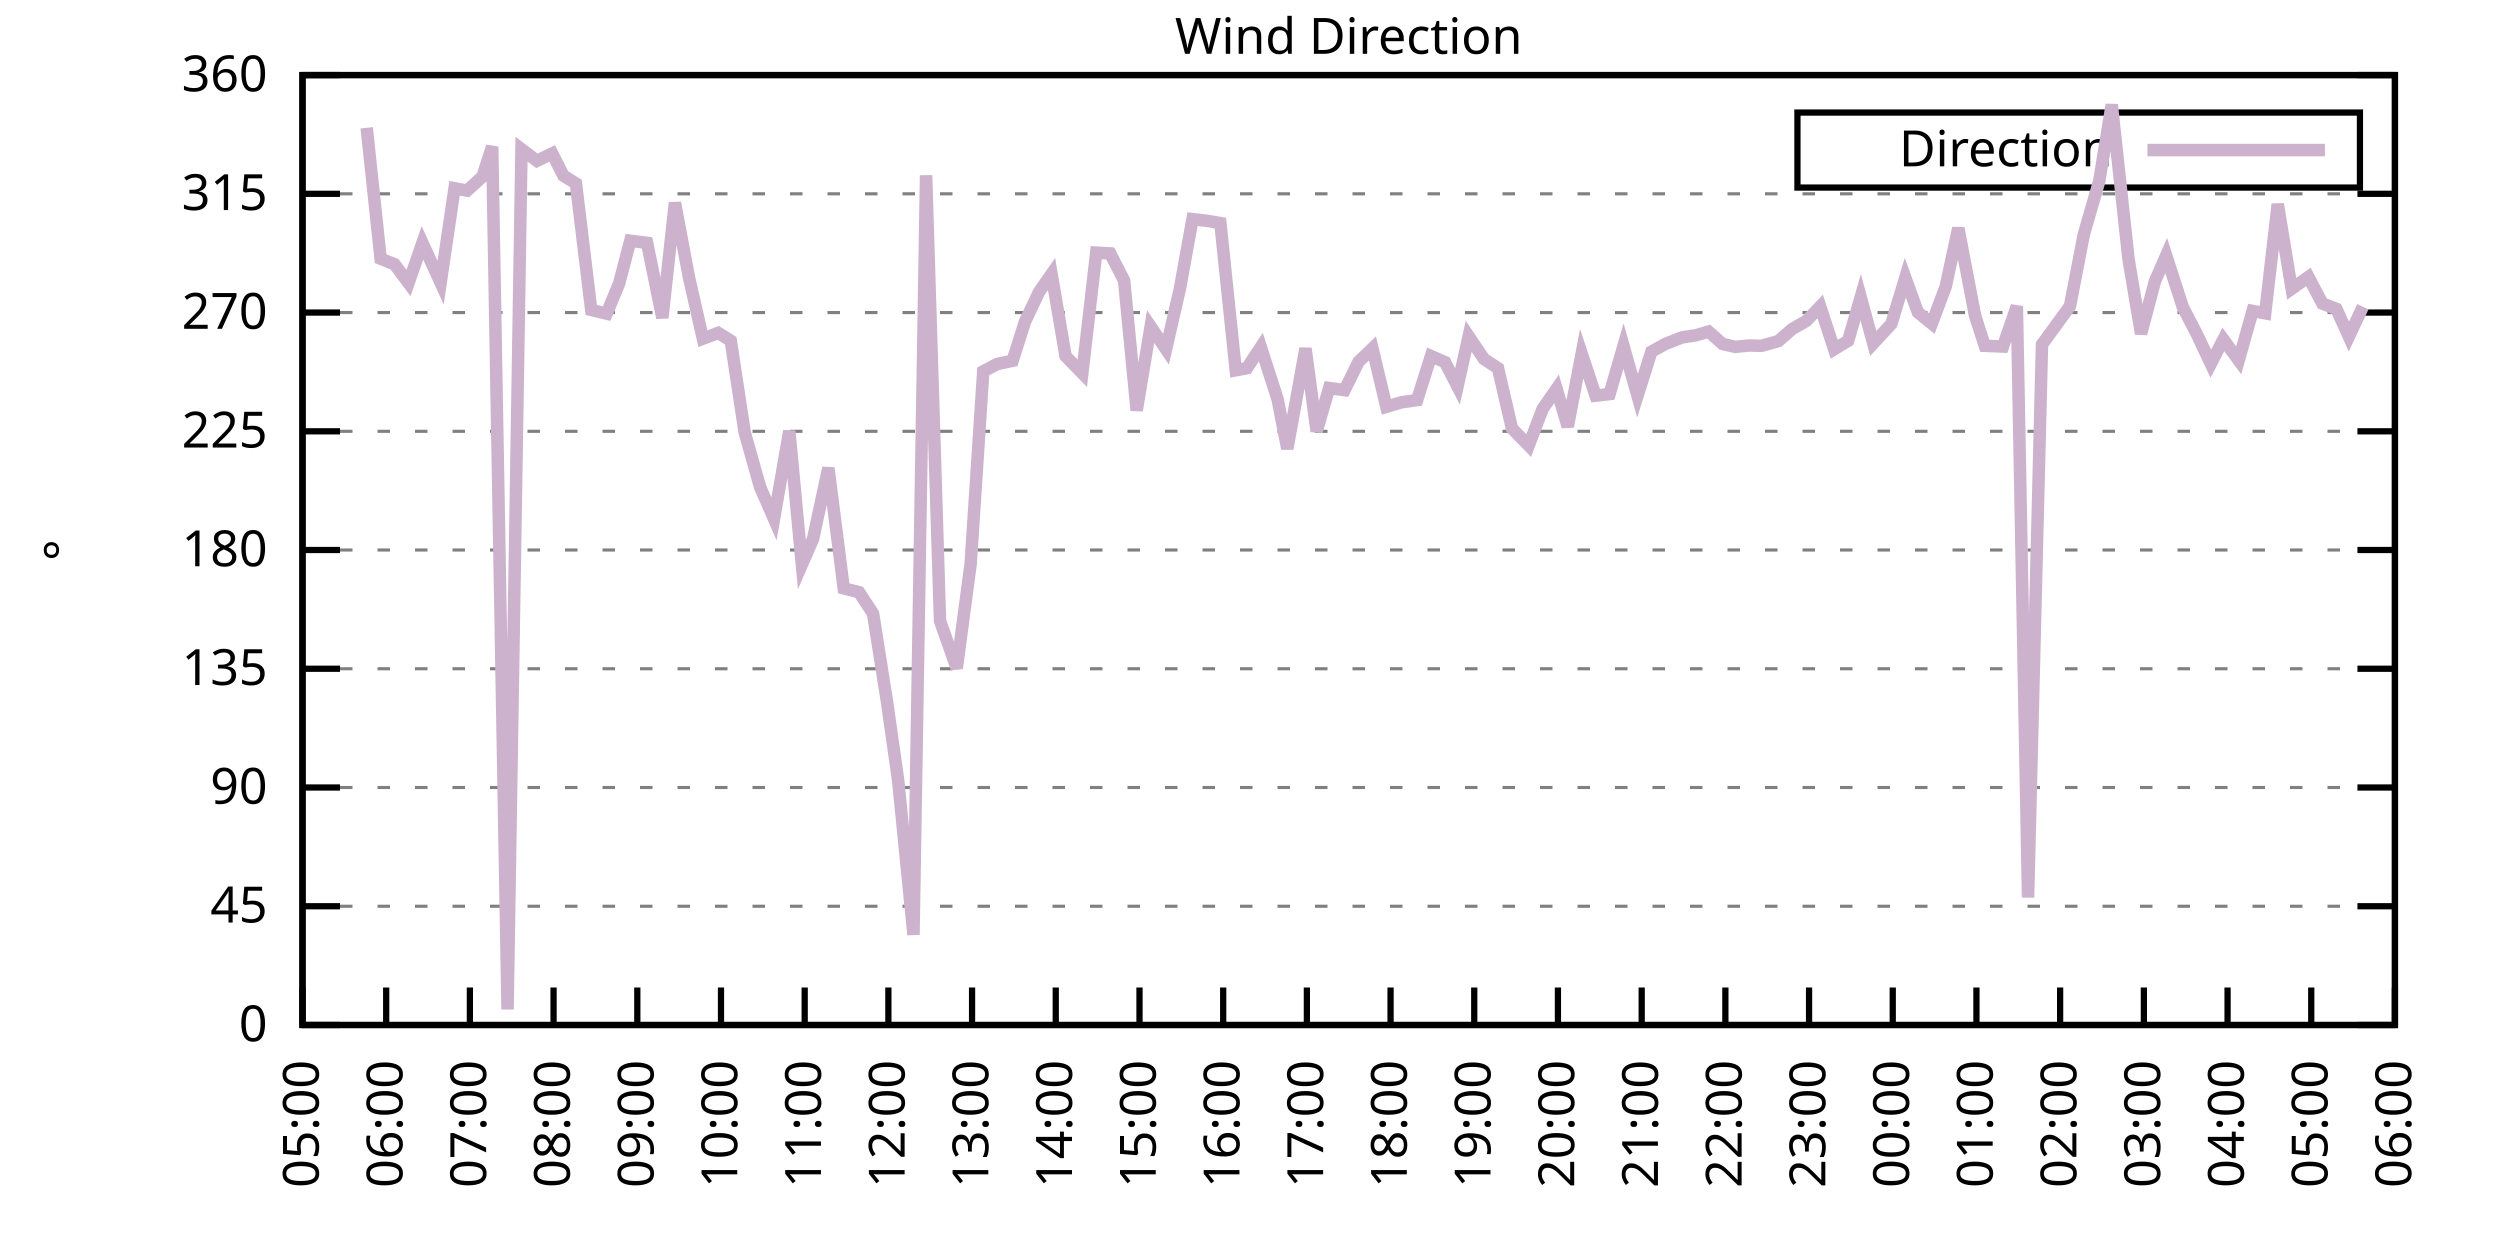
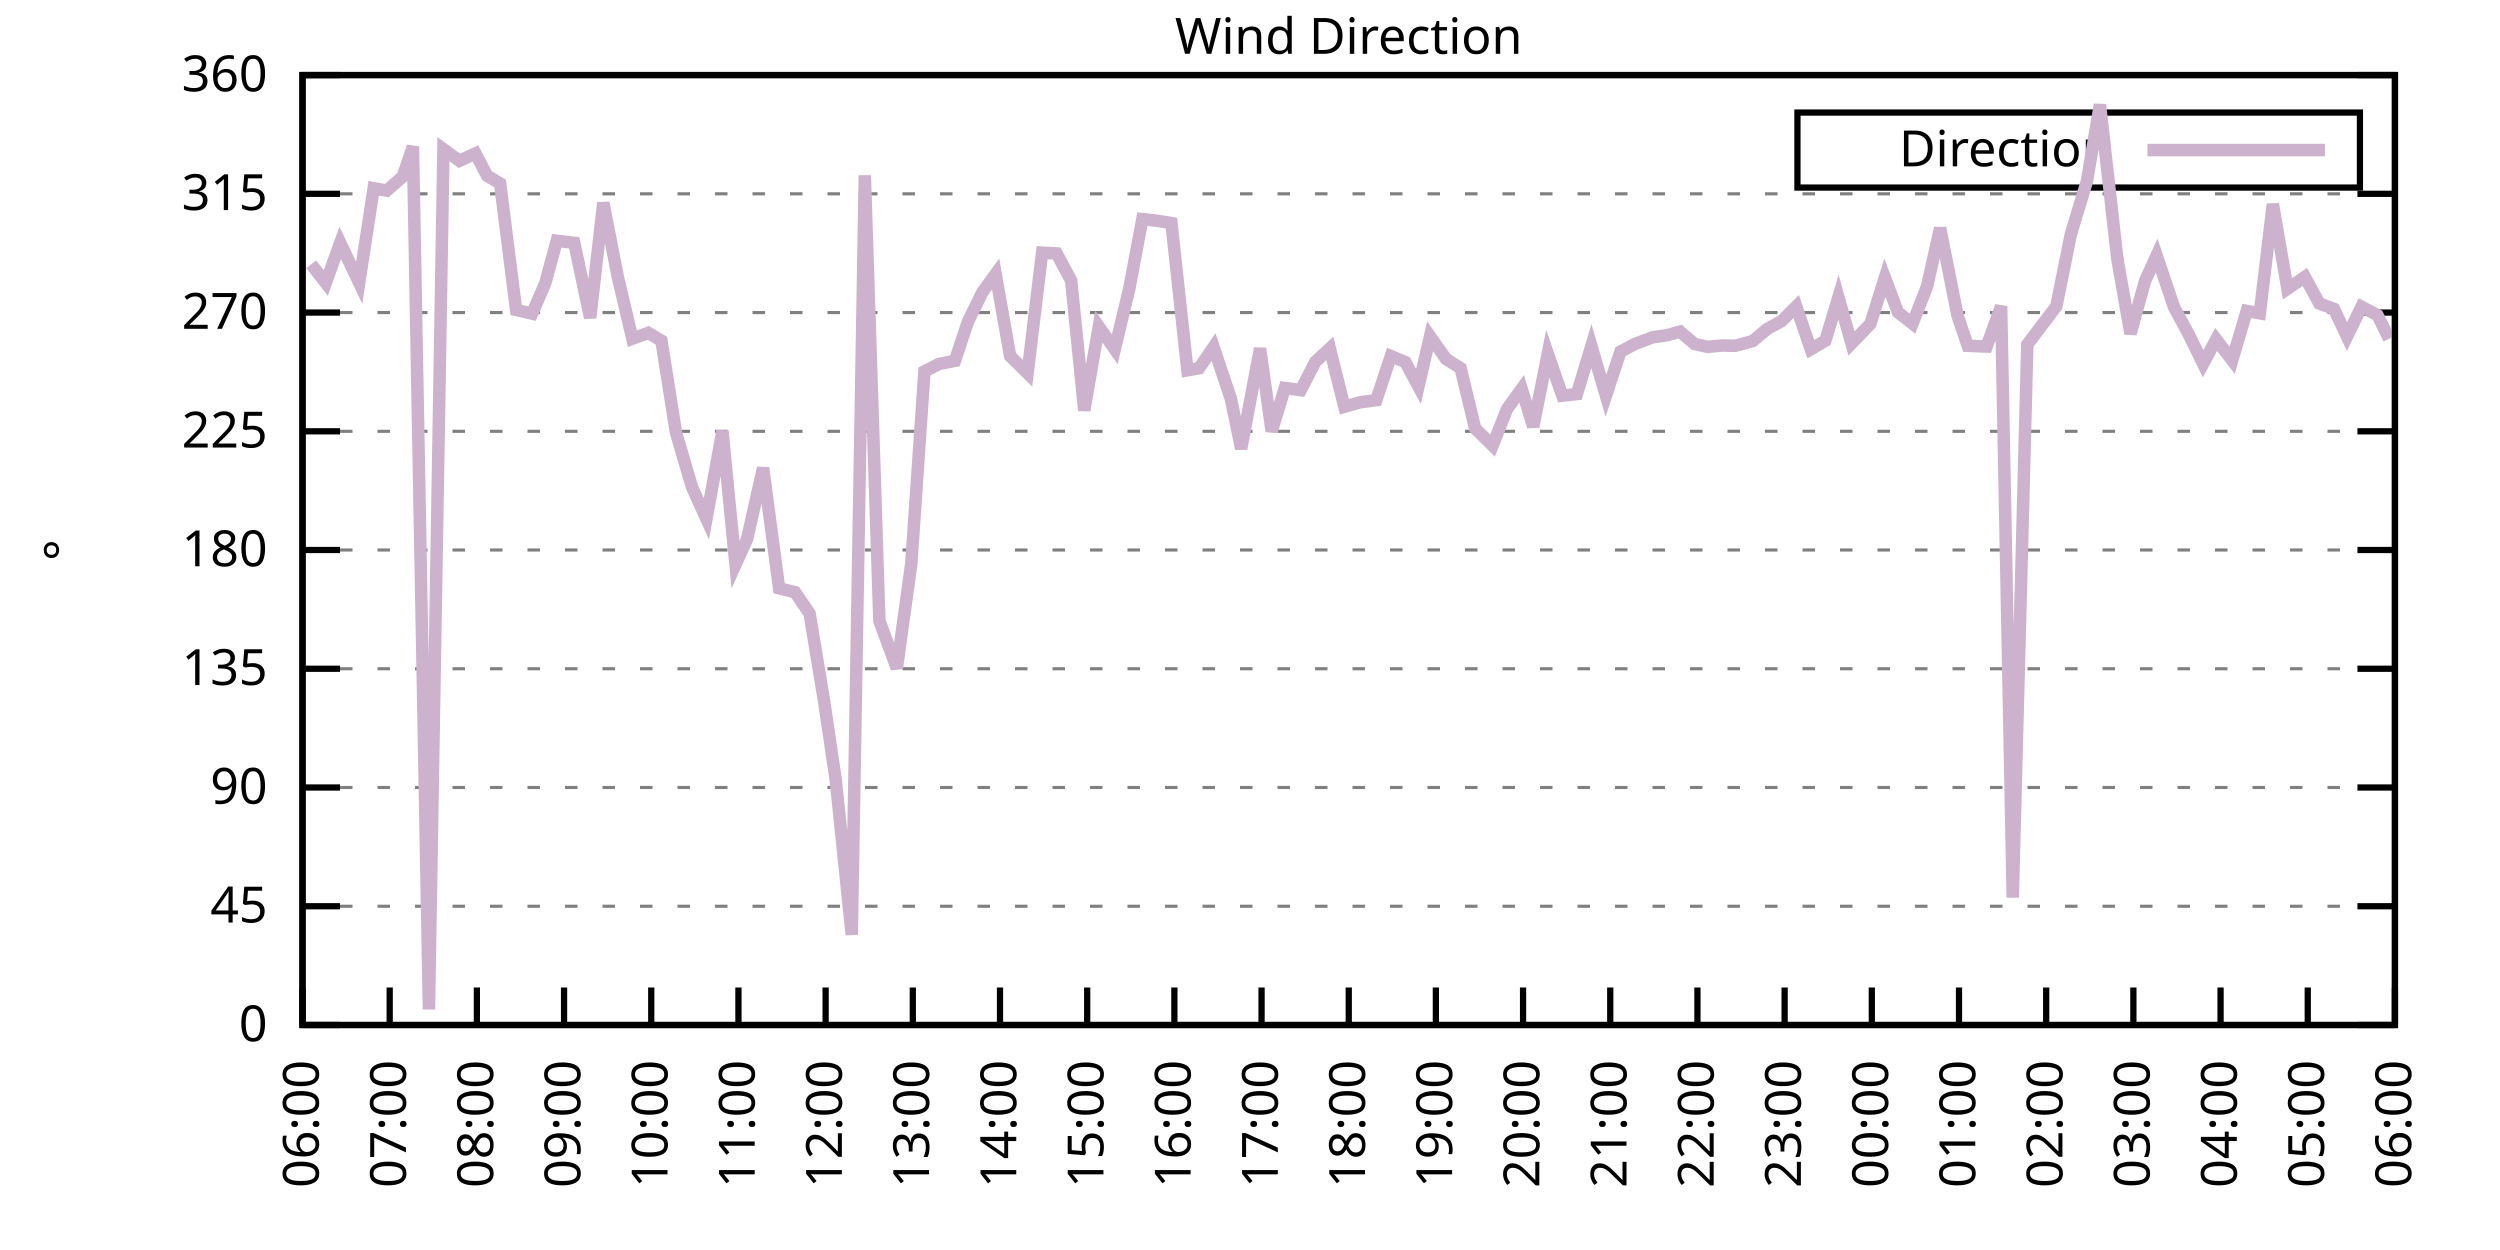
<svg xmlns="http://www.w3.org/2000/svg" xmlns:xlink="http://www.w3.org/1999/xlink" width="400" height="200" viewBox="0 0 400 200">
  <g id="gnuplot_canvas">
    <rect x="0" y="0" width="400" height="200" fill="none" />
    <defs>
      <circle id="gpDot" r="0.5" stroke-width="0.5" stroke="currentColor" />
      <path id="gpPt0" stroke-width="0.333" stroke="currentColor" d="M-1,0 h2 M0,-1 v2" />
      <path id="gpPt1" stroke-width="0.333" stroke="currentColor" d="M-1,-1 L1,1 M1,-1 L-1,1" />
      <path id="gpPt2" stroke-width="0.333" stroke="currentColor" d="M-1,0 L1,0 M0,-1 L0,1 M-1,-1 L1,1 M-1,1 L1,-1" />
      <rect id="gpPt3" stroke-width="0.333" stroke="currentColor" x="-1" y="-1" width="2" height="2" />
      <rect id="gpPt4" stroke-width="0.333" stroke="currentColor" fill="currentColor" x="-1" y="-1" width="2" height="2" />
      <circle id="gpPt5" stroke-width="0.333" stroke="currentColor" cx="0" cy="0" r="1" />
      <use xlink:href="#gpPt5" id="gpPt6" fill="currentColor" stroke="none" />
      <path id="gpPt7" stroke-width="0.333" stroke="currentColor" d="M0,-1.33 L-1.33,0.67 L1.33,0.67 z" />
      <use xlink:href="#gpPt7" id="gpPt8" fill="currentColor" stroke="none" />
      <use xlink:href="#gpPt7" id="gpPt9" stroke="currentColor" transform="rotate(180)" />
      <use xlink:href="#gpPt9" id="gpPt10" fill="currentColor" stroke="none" />
      <use xlink:href="#gpPt3" id="gpPt11" stroke="currentColor" transform="rotate(45)" />
      <use xlink:href="#gpPt11" id="gpPt12" fill="currentColor" stroke="none" />
      <path id="gpPt13" stroke-width="0.333" stroke="currentColor" d="M0,1.330 L1.265,0.411 L0.782,-1.067 L-0.782,-1.076 L-1.265,0.411 z" />
      <use xlink:href="#gpPt13" id="gpPt14" fill="currentColor" stroke="none" />
      <filter id="textbox" filterUnits="objectBoundingBox" x="0" y="0" height="1" width="1">
        <feFlood flood-color="white" flood-opacity="1" result="bgnd" />
        <feComposite in="SourceGraphic" in2="bgnd" operator="atop" />
      </filter>
      <filter id="greybox" filterUnits="objectBoundingBox" x="0" y="0" height="1" width="1">
        <feFlood flood-color="lightgrey" flood-opacity="1" result="grey" />
        <feComposite in="SourceGraphic" in2="grey" operator="atop" />
      </filter>
    </defs>
    <g fill="none" color="white" stroke="currentColor" stroke-width="1.00" stroke-linecap="butt" stroke-linejoin="miter">
</g>
    <g fill="none" color="black" stroke="currentColor" stroke-width="1.00" stroke-linecap="butt" stroke-linejoin="miter">
      <g stroke="none" shape-rendering="crispEdges">
        <polygon fill="rgb(255, 255, 255)" points="48.40,164.00 383.18,164.00 383.18,12.02 48.40,12.02 " />
      </g>
    </g>
    <g fill="none" color="black" stroke="currentColor" stroke-width="1.00" stroke-linecap="butt" stroke-linejoin="miter">
</g>
    <g fill="none" color="black" stroke="black" stroke-width="0.50" stroke-linecap="butt" stroke-linejoin="miter">
</g>
    <g fill="none" color="gray" stroke="currentColor" stroke-width="0.50" stroke-linecap="butt" stroke-linejoin="miter">
      <path stroke="gray" stroke-dasharray="2,4" class="gridline" d="M48.40,164.00 L383.19,164.00  " />
    </g>
    <g fill="none" color="gray" stroke="gray" stroke-width="1.00" stroke-linecap="butt" stroke-linejoin="miter">
</g>
    <g fill="none" color="black" stroke="currentColor" stroke-width="1.00" stroke-linecap="butt" stroke-linejoin="miter">
      <path stroke="black" d="M48.40,164.00 L54.40,164.00 M383.19,164.00 L377.19,164.00  " />
      <g transform="translate(42.80,166.60)" stroke="none" fill="black" font-family="Sans" font-size="8.00" text-anchor="end">
        <text>
          <tspan font-family="Sans"> 0</tspan>
        </text>
      </g>
    </g>
    <g fill="none" color="black" stroke="currentColor" stroke-width="1.00" stroke-linecap="butt" stroke-linejoin="miter">
</g>
    <g fill="none" color="black" stroke="black" stroke-width="0.50" stroke-linecap="butt" stroke-linejoin="miter">
</g>
    <g fill="none" color="gray" stroke="currentColor" stroke-width="0.50" stroke-linecap="butt" stroke-linejoin="miter">
      <path stroke="gray" stroke-dasharray="2,4" class="gridline" d="M48.40,145.00 L383.19,145.00  " />
    </g>
    <g fill="none" color="gray" stroke="gray" stroke-width="1.00" stroke-linecap="butt" stroke-linejoin="miter">
</g>
    <g fill="none" color="black" stroke="currentColor" stroke-width="1.00" stroke-linecap="butt" stroke-linejoin="miter">
      <path stroke="black" d="M48.40,145.00 L54.40,145.00 M383.19,145.00 L377.19,145.00  " />
      <g transform="translate(42.80,147.60)" stroke="none" fill="black" font-family="Sans" font-size="8.00" text-anchor="end">
        <text>
          <tspan font-family="Sans"> 45</tspan>
        </text>
      </g>
    </g>
    <g fill="none" color="black" stroke="currentColor" stroke-width="1.00" stroke-linecap="butt" stroke-linejoin="miter">
</g>
    <g fill="none" color="black" stroke="black" stroke-width="0.50" stroke-linecap="butt" stroke-linejoin="miter">
</g>
    <g fill="none" color="gray" stroke="currentColor" stroke-width="0.50" stroke-linecap="butt" stroke-linejoin="miter">
      <path stroke="gray" stroke-dasharray="2,4" class="gridline" d="M48.40,126.00 L383.19,126.00  " />
    </g>
    <g fill="none" color="gray" stroke="gray" stroke-width="1.00" stroke-linecap="butt" stroke-linejoin="miter">
</g>
    <g fill="none" color="black" stroke="currentColor" stroke-width="1.00" stroke-linecap="butt" stroke-linejoin="miter">
      <path stroke="black" d="M48.40,126.00 L54.40,126.00 M383.19,126.00 L377.19,126.00  " />
      <g transform="translate(42.80,128.60)" stroke="none" fill="black" font-family="Sans" font-size="8.00" text-anchor="end">
        <text>
          <tspan font-family="Sans"> 90</tspan>
        </text>
      </g>
    </g>
    <g fill="none" color="black" stroke="currentColor" stroke-width="1.00" stroke-linecap="butt" stroke-linejoin="miter">
</g>
    <g fill="none" color="black" stroke="black" stroke-width="0.50" stroke-linecap="butt" stroke-linejoin="miter">
</g>
    <g fill="none" color="gray" stroke="currentColor" stroke-width="0.50" stroke-linecap="butt" stroke-linejoin="miter">
      <path stroke="gray" stroke-dasharray="2,4" class="gridline" d="M48.40,107.00 L383.19,107.00  " />
    </g>
    <g fill="none" color="gray" stroke="gray" stroke-width="1.00" stroke-linecap="butt" stroke-linejoin="miter">
</g>
    <g fill="none" color="black" stroke="currentColor" stroke-width="1.00" stroke-linecap="butt" stroke-linejoin="miter">
      <path stroke="black" d="M48.40,107.00 L54.40,107.00 M383.19,107.00 L377.19,107.00  " />
      <g transform="translate(42.80,109.60)" stroke="none" fill="black" font-family="Sans" font-size="8.00" text-anchor="end">
        <text>
          <tspan font-family="Sans"> 135</tspan>
        </text>
      </g>
    </g>
    <g fill="none" color="black" stroke="currentColor" stroke-width="1.00" stroke-linecap="butt" stroke-linejoin="miter">
</g>
    <g fill="none" color="black" stroke="black" stroke-width="0.50" stroke-linecap="butt" stroke-linejoin="miter">
</g>
    <g fill="none" color="gray" stroke="currentColor" stroke-width="0.50" stroke-linecap="butt" stroke-linejoin="miter">
      <path stroke="gray" stroke-dasharray="2,4" class="gridline" d="M48.40,88.00 L383.19,88.00  " />
    </g>
    <g fill="none" color="gray" stroke="gray" stroke-width="1.00" stroke-linecap="butt" stroke-linejoin="miter">
</g>
    <g fill="none" color="black" stroke="currentColor" stroke-width="1.00" stroke-linecap="butt" stroke-linejoin="miter">
      <path stroke="black" d="M48.40,88.00 L54.40,88.00 M383.19,88.00 L377.19,88.00  " />
      <g transform="translate(42.80,90.60)" stroke="none" fill="black" font-family="Sans" font-size="8.00" text-anchor="end">
        <text>
          <tspan font-family="Sans"> 180</tspan>
        </text>
      </g>
    </g>
    <g fill="none" color="black" stroke="currentColor" stroke-width="1.00" stroke-linecap="butt" stroke-linejoin="miter">
</g>
    <g fill="none" color="black" stroke="black" stroke-width="0.50" stroke-linecap="butt" stroke-linejoin="miter">
</g>
    <g fill="none" color="gray" stroke="currentColor" stroke-width="0.50" stroke-linecap="butt" stroke-linejoin="miter">
      <path stroke="gray" stroke-dasharray="2,4" class="gridline" d="M48.40,69.01 L383.19,69.01  " />
    </g>
    <g fill="none" color="gray" stroke="gray" stroke-width="1.00" stroke-linecap="butt" stroke-linejoin="miter">
</g>
    <g fill="none" color="black" stroke="currentColor" stroke-width="1.00" stroke-linecap="butt" stroke-linejoin="miter">
      <path stroke="black" d="M48.40,69.01 L54.40,69.01 M383.19,69.01 L377.19,69.01  " />
      <g transform="translate(42.80,71.61)" stroke="none" fill="black" font-family="Sans" font-size="8.00" text-anchor="end">
        <text>
          <tspan font-family="Sans"> 225</tspan>
        </text>
      </g>
    </g>
    <g fill="none" color="black" stroke="currentColor" stroke-width="1.00" stroke-linecap="butt" stroke-linejoin="miter">
</g>
    <g fill="none" color="black" stroke="black" stroke-width="0.50" stroke-linecap="butt" stroke-linejoin="miter">
</g>
    <g fill="none" color="gray" stroke="currentColor" stroke-width="0.50" stroke-linecap="butt" stroke-linejoin="miter">
      <path stroke="gray" stroke-dasharray="2,4" class="gridline" d="M48.40,50.01 L383.19,50.01  " />
    </g>
    <g fill="none" color="gray" stroke="gray" stroke-width="1.00" stroke-linecap="butt" stroke-linejoin="miter">
</g>
    <g fill="none" color="black" stroke="currentColor" stroke-width="1.00" stroke-linecap="butt" stroke-linejoin="miter">
      <path stroke="black" d="M48.40,50.01 L54.40,50.01 M383.19,50.01 L377.19,50.01  " />
      <g transform="translate(42.80,52.61)" stroke="none" fill="black" font-family="Sans" font-size="8.00" text-anchor="end">
        <text>
          <tspan font-family="Sans"> 270</tspan>
        </text>
      </g>
    </g>
    <g fill="none" color="black" stroke="currentColor" stroke-width="1.00" stroke-linecap="butt" stroke-linejoin="miter">
</g>
    <g fill="none" color="black" stroke="black" stroke-width="0.50" stroke-linecap="butt" stroke-linejoin="miter">
</g>
    <g fill="none" color="gray" stroke="currentColor" stroke-width="0.50" stroke-linecap="butt" stroke-linejoin="miter">
      <path stroke="gray" stroke-dasharray="2,4" class="gridline" d="M48.40,31.01 L383.19,31.01  " />
    </g>
    <g fill="none" color="gray" stroke="gray" stroke-width="1.00" stroke-linecap="butt" stroke-linejoin="miter">
</g>
    <g fill="none" color="black" stroke="currentColor" stroke-width="1.00" stroke-linecap="butt" stroke-linejoin="miter">
      <path stroke="black" d="M48.40,31.01 L54.40,31.01 M383.19,31.01 L377.19,31.01  " />
      <g transform="translate(42.80,33.61)" stroke="none" fill="black" font-family="Sans" font-size="8.00" text-anchor="end">
        <text>
          <tspan font-family="Sans"> 315</tspan>
        </text>
      </g>
    </g>
    <g fill="none" color="black" stroke="currentColor" stroke-width="1.00" stroke-linecap="butt" stroke-linejoin="miter">
</g>
    <g fill="none" color="black" stroke="black" stroke-width="0.50" stroke-linecap="butt" stroke-linejoin="miter">
</g>
    <g fill="none" color="gray" stroke="currentColor" stroke-width="0.50" stroke-linecap="butt" stroke-linejoin="miter">
      <path stroke="gray" stroke-dasharray="2,4" class="gridline" d="M48.40,12.01 L383.19,12.01  " />
    </g>
    <g fill="none" color="gray" stroke="gray" stroke-width="1.00" stroke-linecap="butt" stroke-linejoin="miter">
</g>
    <g fill="none" color="black" stroke="currentColor" stroke-width="1.00" stroke-linecap="butt" stroke-linejoin="miter">
      <path stroke="black" d="M48.40,12.01 L54.40,12.01 M383.19,12.01 L377.19,12.01  " />
      <g transform="translate(42.80,14.61)" stroke="none" fill="black" font-family="Sans" font-size="8.00" text-anchor="end">
        <text>
          <tspan font-family="Sans"> 360</tspan>
        </text>
      </g>
    </g>
    <g fill="none" color="black" stroke="currentColor" stroke-width="1.00" stroke-linecap="butt" stroke-linejoin="miter">
      <path stroke="black" d="M48.40,164.00 L48.40,158.00  " />
      <g transform="translate(51.00,169.60) rotate(270.00)" stroke="none" fill="black" font-family="Sans" font-size="8.00" text-anchor="end">
        <text>
-           <tspan font-family="Sans">05:00</tspan>
-         </text>
-       </g>
-     </g>
-     <g fill="none" color="black" stroke="currentColor" stroke-width="1.00" stroke-linecap="butt" stroke-linejoin="miter">
-       <path stroke="black" d="M61.79,164.00 L61.79,158.00  " />
-       <g transform="translate(64.39,169.60) rotate(270.00)" stroke="none" fill="black" font-family="Sans" font-size="8.00" text-anchor="end">
-         <text>
          <tspan font-family="Sans">06:00</tspan>
        </text>
      </g>
    </g>
    <g fill="none" color="black" stroke="currentColor" stroke-width="1.00" stroke-linecap="butt" stroke-linejoin="miter">
-       <path stroke="black" d="M75.18,164.00 L75.18,158.00  " />
-       <g transform="translate(77.78,169.60) rotate(270.00)" stroke="none" fill="black" font-family="Sans" font-size="8.00" text-anchor="end">
+       <path stroke="black" d="M62.35,164.00 L62.35,158.00  " />
+       <g transform="translate(64.95,169.60) rotate(270.00)" stroke="none" fill="black" font-family="Sans" font-size="8.00" text-anchor="end">
        <text>
          <tspan font-family="Sans">07:00</tspan>
        </text>
      </g>
    </g>
    <g fill="none" color="black" stroke="currentColor" stroke-width="1.00" stroke-linecap="butt" stroke-linejoin="miter">
-       <path stroke="black" d="M88.57,164.00 L88.57,158.00  " />
-       <g transform="translate(91.17,169.60) rotate(270.00)" stroke="none" fill="black" font-family="Sans" font-size="8.00" text-anchor="end">
+       <path stroke="black" d="M76.30,164.00 L76.30,158.00  " />
+       <g transform="translate(78.90,169.60) rotate(270.00)" stroke="none" fill="black" font-family="Sans" font-size="8.00" text-anchor="end">
        <text>
          <tspan font-family="Sans">08:00</tspan>
        </text>
      </g>
    </g>
    <g fill="none" color="black" stroke="currentColor" stroke-width="1.00" stroke-linecap="butt" stroke-linejoin="miter">
-       <path stroke="black" d="M101.97,164.00 L101.97,158.00  " />
-       <g transform="translate(104.57,169.60) rotate(270.00)" stroke="none" fill="black" font-family="Sans" font-size="8.00" text-anchor="end">
+       <path stroke="black" d="M90.25,164.00 L90.25,158.00  " />
+       <g transform="translate(92.85,169.60) rotate(270.00)" stroke="none" fill="black" font-family="Sans" font-size="8.00" text-anchor="end">
        <text>
          <tspan font-family="Sans">09:00</tspan>
        </text>
      </g>
    </g>
    <g fill="none" color="black" stroke="currentColor" stroke-width="1.00" stroke-linecap="butt" stroke-linejoin="miter">
-       <path stroke="black" d="M115.36,164.00 L115.36,158.00  " />
-       <g transform="translate(117.96,169.60) rotate(270.00)" stroke="none" fill="black" font-family="Sans" font-size="8.00" text-anchor="end">
+       <path stroke="black" d="M104.20,164.00 L104.20,158.00  " />
+       <g transform="translate(106.80,169.60) rotate(270.00)" stroke="none" fill="black" font-family="Sans" font-size="8.00" text-anchor="end">
        <text>
          <tspan font-family="Sans">10:00</tspan>
        </text>
      </g>
    </g>
    <g fill="none" color="black" stroke="currentColor" stroke-width="1.00" stroke-linecap="butt" stroke-linejoin="miter">
-       <path stroke="black" d="M128.75,164.00 L128.75,158.00  " />
-       <g transform="translate(131.35,169.60) rotate(270.00)" stroke="none" fill="black" font-family="Sans" font-size="8.00" text-anchor="end">
+       <path stroke="black" d="M118.15,164.00 L118.15,158.00  " />
+       <g transform="translate(120.75,169.60) rotate(270.00)" stroke="none" fill="black" font-family="Sans" font-size="8.00" text-anchor="end">
        <text>
          <tspan font-family="Sans">11:00</tspan>
        </text>
      </g>
    </g>
    <g fill="none" color="black" stroke="currentColor" stroke-width="1.00" stroke-linecap="butt" stroke-linejoin="miter">
-       <path stroke="black" d="M142.14,164.00 L142.14,158.00  " />
-       <g transform="translate(144.74,169.60) rotate(270.00)" stroke="none" fill="black" font-family="Sans" font-size="8.00" text-anchor="end">
+       <path stroke="black" d="M132.10,164.00 L132.10,158.00  " />
+       <g transform="translate(134.70,169.60) rotate(270.00)" stroke="none" fill="black" font-family="Sans" font-size="8.00" text-anchor="end">
        <text>
          <tspan font-family="Sans">12:00</tspan>
        </text>
      </g>
    </g>
    <g fill="none" color="black" stroke="currentColor" stroke-width="1.00" stroke-linecap="butt" stroke-linejoin="miter">
-       <path stroke="black" d="M155.53,164.00 L155.53,158.00  " />
-       <g transform="translate(158.13,169.60) rotate(270.00)" stroke="none" fill="black" font-family="Sans" font-size="8.00" text-anchor="end">
+       <path stroke="black" d="M146.05,164.00 L146.05,158.00  " />
+       <g transform="translate(148.65,169.60) rotate(270.00)" stroke="none" fill="black" font-family="Sans" font-size="8.00" text-anchor="end">
        <text>
          <tspan font-family="Sans">13:00</tspan>
        </text>
      </g>
    </g>
    <g fill="none" color="black" stroke="currentColor" stroke-width="1.00" stroke-linecap="butt" stroke-linejoin="miter">
-       <path stroke="black" d="M168.92,164.00 L168.92,158.00  " />
-       <g transform="translate(171.52,169.60) rotate(270.00)" stroke="none" fill="black" font-family="Sans" font-size="8.00" text-anchor="end">
+       <path stroke="black" d="M160.00,164.00 L160.00,158.00  " />
+       <g transform="translate(162.60,169.60) rotate(270.00)" stroke="none" fill="black" font-family="Sans" font-size="8.00" text-anchor="end">
        <text>
          <tspan font-family="Sans">14:00</tspan>
        </text>
      </g>
    </g>
    <g fill="none" color="black" stroke="currentColor" stroke-width="1.00" stroke-linecap="butt" stroke-linejoin="miter">
-       <path stroke="black" d="M182.32,164.00 L182.32,158.00  " />
-       <g transform="translate(184.92,169.60) rotate(270.00)" stroke="none" fill="black" font-family="Sans" font-size="8.00" text-anchor="end">
+       <path stroke="black" d="M173.95,164.00 L173.95,158.00  " />
+       <g transform="translate(176.55,169.60) rotate(270.00)" stroke="none" fill="black" font-family="Sans" font-size="8.00" text-anchor="end">
        <text>
          <tspan font-family="Sans">15:00</tspan>
        </text>
      </g>
    </g>
    <g fill="none" color="black" stroke="currentColor" stroke-width="1.00" stroke-linecap="butt" stroke-linejoin="miter">
-       <path stroke="black" d="M195.71,164.00 L195.71,158.00  " />
-       <g transform="translate(198.31,169.60) rotate(270.00)" stroke="none" fill="black" font-family="Sans" font-size="8.00" text-anchor="end">
+       <path stroke="black" d="M187.90,164.00 L187.90,158.00  " />
+       <g transform="translate(190.50,169.60) rotate(270.00)" stroke="none" fill="black" font-family="Sans" font-size="8.00" text-anchor="end">
        <text>
          <tspan font-family="Sans">16:00</tspan>
        </text>
      </g>
    </g>
    <g fill="none" color="black" stroke="currentColor" stroke-width="1.00" stroke-linecap="butt" stroke-linejoin="miter">
-       <path stroke="black" d="M209.10,164.00 L209.10,158.00  " />
-       <g transform="translate(211.70,169.60) rotate(270.00)" stroke="none" fill="black" font-family="Sans" font-size="8.00" text-anchor="end">
+       <path stroke="black" d="M201.85,164.00 L201.85,158.00  " />
+       <g transform="translate(204.45,169.60) rotate(270.00)" stroke="none" fill="black" font-family="Sans" font-size="8.00" text-anchor="end">
        <text>
          <tspan font-family="Sans">17:00</tspan>
        </text>
      </g>
    </g>
    <g fill="none" color="black" stroke="currentColor" stroke-width="1.00" stroke-linecap="butt" stroke-linejoin="miter">
-       <path stroke="black" d="M222.49,164.00 L222.49,158.00  " />
-       <g transform="translate(225.09,169.60) rotate(270.00)" stroke="none" fill="black" font-family="Sans" font-size="8.00" text-anchor="end">
+       <path stroke="black" d="M215.80,164.00 L215.80,158.00  " />
+       <g transform="translate(218.40,169.60) rotate(270.00)" stroke="none" fill="black" font-family="Sans" font-size="8.00" text-anchor="end">
        <text>
          <tspan font-family="Sans">18:00</tspan>
        </text>
      </g>
    </g>
    <g fill="none" color="black" stroke="currentColor" stroke-width="1.00" stroke-linecap="butt" stroke-linejoin="miter">
-       <path stroke="black" d="M235.88,164.00 L235.88,158.00  " />
-       <g transform="translate(238.48,169.60) rotate(270.00)" stroke="none" fill="black" font-family="Sans" font-size="8.00" text-anchor="end">
+       <path stroke="black" d="M229.74,164.00 L229.74,158.00  " />
+       <g transform="translate(232.34,169.60) rotate(270.00)" stroke="none" fill="black" font-family="Sans" font-size="8.00" text-anchor="end">
        <text>
          <tspan font-family="Sans">19:00</tspan>
        </text>
      </g>
    </g>
    <g fill="none" color="black" stroke="currentColor" stroke-width="1.00" stroke-linecap="butt" stroke-linejoin="miter">
-       <path stroke="black" d="M249.27,164.00 L249.27,158.00  " />
-       <g transform="translate(251.87,169.60) rotate(270.00)" stroke="none" fill="black" font-family="Sans" font-size="8.00" text-anchor="end">
+       <path stroke="black" d="M243.69,164.00 L243.69,158.00  " />
+       <g transform="translate(246.29,169.60) rotate(270.00)" stroke="none" fill="black" font-family="Sans" font-size="8.00" text-anchor="end">
        <text>
          <tspan font-family="Sans">20:00</tspan>
        </text>
      </g>
    </g>
    <g fill="none" color="black" stroke="currentColor" stroke-width="1.00" stroke-linecap="butt" stroke-linejoin="miter">
-       <path stroke="black" d="M262.67,164.00 L262.67,158.00  " />
-       <g transform="translate(265.27,169.60) rotate(270.00)" stroke="none" fill="black" font-family="Sans" font-size="8.00" text-anchor="end">
+       <path stroke="black" d="M257.64,164.00 L257.64,158.00  " />
+       <g transform="translate(260.24,169.60) rotate(270.00)" stroke="none" fill="black" font-family="Sans" font-size="8.00" text-anchor="end">
        <text>
          <tspan font-family="Sans">21:00</tspan>
        </text>
      </g>
    </g>
    <g fill="none" color="black" stroke="currentColor" stroke-width="1.00" stroke-linecap="butt" stroke-linejoin="miter">
-       <path stroke="black" d="M276.06,164.00 L276.06,158.00  " />
-       <g transform="translate(278.66,169.60) rotate(270.00)" stroke="none" fill="black" font-family="Sans" font-size="8.00" text-anchor="end">
+       <path stroke="black" d="M271.59,164.00 L271.59,158.00  " />
+       <g transform="translate(274.19,169.60) rotate(270.00)" stroke="none" fill="black" font-family="Sans" font-size="8.00" text-anchor="end">
        <text>
          <tspan font-family="Sans">22:00</tspan>
        </text>
      </g>
    </g>
    <g fill="none" color="black" stroke="currentColor" stroke-width="1.00" stroke-linecap="butt" stroke-linejoin="miter">
-       <path stroke="black" d="M289.45,164.00 L289.45,158.00  " />
-       <g transform="translate(292.05,169.60) rotate(270.00)" stroke="none" fill="black" font-family="Sans" font-size="8.00" text-anchor="end">
+       <path stroke="black" d="M285.54,164.00 L285.54,158.00  " />
+       <g transform="translate(288.14,169.60) rotate(270.00)" stroke="none" fill="black" font-family="Sans" font-size="8.00" text-anchor="end">
        <text>
          <tspan font-family="Sans">23:00</tspan>
        </text>
      </g>
    </g>
    <g fill="none" color="black" stroke="currentColor" stroke-width="1.00" stroke-linecap="butt" stroke-linejoin="miter">
-       <path stroke="black" d="M302.84,164.00 L302.84,158.00  " />
-       <g transform="translate(305.44,169.60) rotate(270.00)" stroke="none" fill="black" font-family="Sans" font-size="8.00" text-anchor="end">
+       <path stroke="black" d="M299.49,164.00 L299.49,158.00  " />
+       <g transform="translate(302.09,169.60) rotate(270.00)" stroke="none" fill="black" font-family="Sans" font-size="8.00" text-anchor="end">
        <text>
          <tspan font-family="Sans">00:00</tspan>
        </text>
      </g>
    </g>
    <g fill="none" color="black" stroke="currentColor" stroke-width="1.00" stroke-linecap="butt" stroke-linejoin="miter">
-       <path stroke="black" d="M316.23,164.00 L316.23,158.00  " />
-       <g transform="translate(318.83,169.60) rotate(270.00)" stroke="none" fill="black" font-family="Sans" font-size="8.00" text-anchor="end">
+       <path stroke="black" d="M313.44,164.00 L313.44,158.00  " />
+       <g transform="translate(316.04,169.60) rotate(270.00)" stroke="none" fill="black" font-family="Sans" font-size="8.00" text-anchor="end">
        <text>
          <tspan font-family="Sans">01:00</tspan>
        </text>
      </g>
    </g>
    <g fill="none" color="black" stroke="currentColor" stroke-width="1.00" stroke-linecap="butt" stroke-linejoin="miter">
-       <path stroke="black" d="M329.62,164.00 L329.62,158.00  " />
-       <g transform="translate(332.22,169.60) rotate(270.00)" stroke="none" fill="black" font-family="Sans" font-size="8.00" text-anchor="end">
+       <path stroke="black" d="M327.39,164.00 L327.39,158.00  " />
+       <g transform="translate(329.99,169.60) rotate(270.00)" stroke="none" fill="black" font-family="Sans" font-size="8.00" text-anchor="end">
        <text>
          <tspan font-family="Sans">02:00</tspan>
        </text>
      </g>
    </g>
    <g fill="none" color="black" stroke="currentColor" stroke-width="1.00" stroke-linecap="butt" stroke-linejoin="miter">
-       <path stroke="black" d="M343.02,164.00 L343.02,158.00  " />
-       <g transform="translate(345.62,169.60) rotate(270.00)" stroke="none" fill="black" font-family="Sans" font-size="8.00" text-anchor="end">
+       <path stroke="black" d="M341.34,164.00 L341.34,158.00  " />
+       <g transform="translate(343.94,169.60) rotate(270.00)" stroke="none" fill="black" font-family="Sans" font-size="8.00" text-anchor="end">
        <text>
          <tspan font-family="Sans">03:00</tspan>
        </text>
      </g>
    </g>
    <g fill="none" color="black" stroke="currentColor" stroke-width="1.00" stroke-linecap="butt" stroke-linejoin="miter">
-       <path stroke="black" d="M356.41,164.00 L356.41,158.00  " />
-       <g transform="translate(359.01,169.60) rotate(270.00)" stroke="none" fill="black" font-family="Sans" font-size="8.00" text-anchor="end">
+       <path stroke="black" d="M355.29,164.00 L355.29,158.00  " />
+       <g transform="translate(357.89,169.60) rotate(270.00)" stroke="none" fill="black" font-family="Sans" font-size="8.00" text-anchor="end">
        <text>
          <tspan font-family="Sans">04:00</tspan>
        </text>
      </g>
    </g>
    <g fill="none" color="black" stroke="currentColor" stroke-width="1.00" stroke-linecap="butt" stroke-linejoin="miter">
-       <path stroke="black" d="M369.80,164.00 L369.80,158.00  " />
-       <g transform="translate(372.40,169.60) rotate(270.00)" stroke="none" fill="black" font-family="Sans" font-size="8.00" text-anchor="end">
+       <path stroke="black" d="M369.24,164.00 L369.24,158.00  " />
+       <g transform="translate(371.84,169.60) rotate(270.00)" stroke="none" fill="black" font-family="Sans" font-size="8.00" text-anchor="end">
        <text>
          <tspan font-family="Sans">05:00</tspan>
        </text>
      </g>
    </g>
    <g fill="none" color="black" stroke="currentColor" stroke-width="1.00" stroke-linecap="butt" stroke-linejoin="miter">
      <path stroke="black" d="M383.19,164.00 L383.19,158.00  " />
      <g transform="translate(385.79,169.60) rotate(270.00)" stroke="none" fill="black" font-family="Sans" font-size="8.00" text-anchor="end">
        <text>
          <tspan font-family="Sans">06:00</tspan>
        </text>
      </g>
    </g>
    <g fill="none" color="black" stroke="currentColor" stroke-width="1.00" stroke-linecap="butt" stroke-linejoin="miter">
</g>
    <g fill="none" color="black" stroke="currentColor" stroke-width="1.00" stroke-linecap="butt" stroke-linejoin="miter">
      <path stroke="black" d="M48.40,12.01 L48.40,164.00 L383.19,164.00 L383.19,12.01 L48.40,12.01 Z  " />
    </g>
    <g fill="none" color="black" stroke="currentColor" stroke-width="1.00" stroke-linecap="butt" stroke-linejoin="miter">
</g>
    <g fill="none" color="black" stroke="currentColor" stroke-width="1.00" stroke-linecap="butt" stroke-linejoin="miter">
      <path stroke="black" d="M287.59,30.01 L287.59,18.01 L377.59,18.01 L377.59,30.01 L287.59,30.01 Z  " />
    </g>
    <g id="Wind_direction_plot_1">
      <g fill="none" color="white" stroke="black" stroke-width="2.00" stroke-linecap="butt" stroke-linejoin="miter">
</g>
      <g fill="none" color="black" stroke="currentColor" stroke-width="2.00" stroke-linecap="butt" stroke-linejoin="miter">
        <g transform="translate(337.99,26.61)" stroke="none" fill="black" font-family="Sans" font-size="8.00" text-anchor="end">
          <text>
            <tspan font-family="Sans">Direction</tspan>
          </text>
        </g>
      </g>
      <g fill="none" color="black" stroke="currentColor" stroke-width="2.00" stroke-linecap="butt" stroke-linejoin="miter">
-         <path stroke="rgb(204, 178, 204)" d="M343.59,24.01 L371.99,24.01 M58.67,20.45 L60.90,41.39 L63.13,42.28 L65.36,45.28 L67.59,38.86 L70.50,45.24   L72.73,30.12 L74.74,30.50 L77.19,28.26 L78.75,23.45 L81.21,161.51 L83.44,23.87 L85.90,25.73 L88.35,24.55   L90.14,28.10 L92.15,29.36 L94.60,49.59 L97.06,50.18 L99.06,45.36 L100.85,38.52 L103.53,38.86 L105.98,50.85   L107.99,32.44 L110.22,44.31 L112.46,54.19 L114.91,53.26 L116.92,54.52 L119.15,69.18 L121.61,77.91 L123.84,83.02   L126.29,68.96 L128.30,90.33 L130.09,86.23 L132.54,74.87 L135.00,94.13 L137.45,94.76 L139.69,98.18 L141.92,112.28   L143.70,124.82 L146.16,149.56 L148.17,28.05 L150.40,99.32 L153.08,106.92 L155.31,90.16 L157.32,59.42 L159.55,58.24   L162.01,57.73 L164.01,51.44 L166.25,46.71 L168.25,43.84 L170.49,56.97 L173.17,59.72 L175.40,40.42 L177.63,40.55   L179.86,44.90 L181.87,65.67 L184.10,52.25 L186.56,55.88 L188.79,46.17 L190.80,35.06 L193.03,35.32 L195.26,35.70   L197.72,59.25 L199.50,58.92 L201.73,55.54 L204.41,63.86 L205.97,71.79 L208.88,55.75 L210.66,69.01 L212.67,62.08   L215.13,62.42 L217.36,57.90 L219.59,55.75 L221.82,65.08 L224.28,64.36 L226.73,64.02 L228.96,56.97 L231.20,57.94   L233.20,61.83 L234.99,53.81 L237.44,57.44 L239.68,58.92 L241.91,68.54 L244.59,71.29 L246.82,65.42 L249.05,62.21   L250.84,68.25 L253.07,56.59 L255.30,63.31 L257.53,63.05 L259.76,55.37 L262.00,63.31 L264.23,56.26 L266.46,55.03   L269.14,53.98 L271.37,53.64 L273.38,53.05 L275.61,55.03 L277.62,55.50 L279.85,55.28 L281.86,55.33 L284.54,54.57   L286.77,52.63 L289.00,51.36 L291.23,49.04 L293.47,55.88 L295.70,54.52 L297.71,47.56 L299.72,54.95 L302.62,51.82   L304.85,44.43 L306.86,49.97 L309.09,51.78 L311.32,45.83 L313.33,36.50 L316.01,50.51 L317.57,55.33 L320.47,55.45   L322.70,48.99 L324.49,143.61 L326.72,55.12 L331.19,48.99 L333.42,37.47 L335.87,29.02 L337.88,16.74 L340.56,41.44   L342.57,53.39 L344.80,44.98 L346.59,40.89 L349.26,49.16 L351.50,53.47 L353.73,58.20 L355.74,54.31 L358.19,57.65   L360.42,49.75 L362.43,50.13 L364.44,32.66 L366.67,46.21 L369.35,44.31 L371.58,48.57 L373.82,49.42 L375.82,53.85   L378.06,49.08  " />
+         <path stroke="rgb(204, 178, 204)" d="M343.59,24.01 L371.99,24.01 M49.79,42.28 L52.12,45.28 L54.44,38.86 L57.47,45.24 L59.79,30.12 L61.88,30.50   L64.44,28.26 L66.07,23.45 L68.63,161.51 L70.95,23.87 L73.51,25.73 L76.07,24.55 L77.93,28.10 L80.02,29.36   L82.58,49.59 L85.13,50.18 L87.23,45.36 L89.09,38.52 L91.88,38.86 L94.43,50.85 L96.53,32.44 L98.85,44.31   L101.18,54.19 L103.73,53.26 L105.83,54.52 L108.15,69.18 L110.71,77.91 L113.03,83.02 L115.59,68.96 L117.68,90.33   L119.54,86.23 L122.10,74.87 L124.66,94.13 L127.22,94.76 L129.54,98.18 L131.87,112.28 L133.72,124.82 L136.28,149.56   L138.37,28.05 L140.70,99.32 L143.49,106.92 L145.81,90.16 L147.91,59.42 L150.23,58.24 L152.79,57.73 L154.88,51.44   L157.21,46.71 L159.30,43.84 L161.62,56.97 L164.41,59.72 L166.74,40.42 L169.06,40.55 L171.39,44.90 L173.48,65.67   L175.81,52.25 L178.36,55.88 L180.69,46.17 L182.78,35.06 L185.11,35.32 L187.43,35.70 L189.99,59.25 L191.85,58.92   L194.17,55.54 L196.96,63.86 L198.59,71.79 L201.61,55.75 L203.47,69.01 L205.57,62.08 L208.12,62.42 L210.45,57.90   L212.77,55.75 L215.10,65.08 L217.65,64.36 L220.21,64.02 L222.54,56.97 L224.86,57.94 L226.95,61.83 L228.81,53.81   L231.37,57.44 L233.70,58.92 L236.02,68.54 L238.81,71.29 L241.14,65.42 L243.46,62.21 L245.32,68.25 L247.65,56.59   L249.97,63.31 L252.30,63.05 L254.62,55.37 L256.95,63.31 L259.27,56.26 L261.60,55.03 L264.39,53.98 L266.71,53.64   L268.80,53.05 L271.13,55.03 L273.22,55.50 L275.55,55.28 L277.64,55.33 L280.43,54.57 L282.75,52.63 L285.08,51.36   L287.40,49.04 L289.73,55.88 L292.05,54.52 L294.15,47.56 L296.24,54.95 L299.26,51.82 L301.58,44.43 L303.68,49.97   L306.00,51.78 L308.33,45.83 L310.42,36.50 L313.21,50.51 L314.84,55.33 L317.86,55.45 L320.18,48.99 L322.04,143.61   L324.37,55.12 L329.02,48.99 L331.34,37.47 L333.90,29.02 L335.99,16.74 L338.78,41.44 L340.88,53.39 L343.20,44.98   L345.06,40.89 L347.85,49.16 L350.18,53.47 L352.50,58.20 L354.59,54.31 L357.15,57.65 L359.48,49.75 L361.57,50.13   L363.66,32.66 L365.99,46.21 L368.78,44.31 L371.10,48.57 L373.43,49.42 L375.52,53.85 L377.84,49.08 L380.40,50.43   L382.26,54.19  " />
      </g>
    </g>
    <g fill="none" color="black" stroke="currentColor" stroke-width="2.00" stroke-linecap="butt" stroke-linejoin="miter">
</g>
    <g fill="none" color="black" stroke="black" stroke-width="1.00" stroke-linecap="butt" stroke-linejoin="miter">
</g>
    <g fill="none" color="black" stroke="currentColor" stroke-width="1.00" stroke-linecap="butt" stroke-linejoin="miter">
      <path stroke="black" d="M48.40,12.01 L48.40,164.00 L383.19,164.00 L383.19,12.01 L48.40,12.01 Z  " />
      <g transform="translate(12.80,88.01) rotate(270.00)" stroke="none" fill="black" font-family="Sans" font-size="8.00" text-anchor="middle">
        <text>
          <tspan font-family="Sans">°</tspan>
        </text>
      </g>
    </g>
    <g fill="none" color="black" stroke="currentColor" stroke-width="1.00" stroke-linecap="butt" stroke-linejoin="miter">
</g>
    <g fill="none" color="black" stroke="currentColor" stroke-width="1.00" stroke-linecap="butt" stroke-linejoin="miter">
      <g transform="translate(215.79,8.61)" stroke="none" fill="black" font-family="Sans" font-size="8.00" text-anchor="middle">
        <text>
          <tspan font-family="Sans">Wind Direction</tspan>
        </text>
      </g>
    </g>
    <g fill="none" color="black" stroke="currentColor" stroke-width="1.00" stroke-linecap="butt" stroke-linejoin="miter">
</g>
  </g>
</svg>
